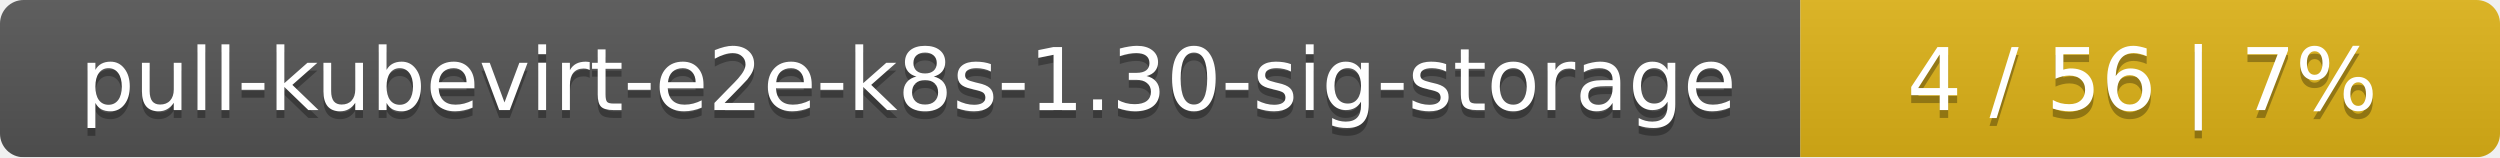
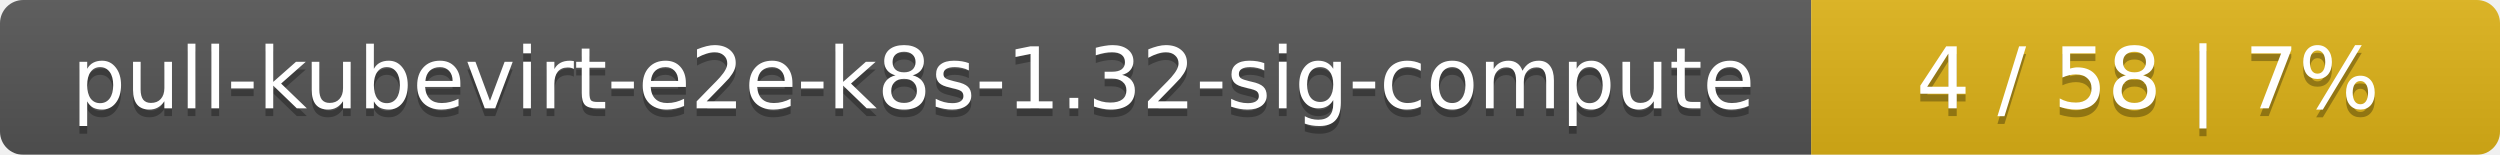
- <svg xmlns="http://www.w3.org/2000/svg" width="318" height="20">
+ <svg xmlns="http://www.w3.org/2000/svg" width="323" height="20">
  <linearGradient id="smooth" x2="0" y2="100%">
    <stop offset="0" stop-color="#bbb" stop-opacity=".1" />
    <stop offset="1" stop-opacity=".1" />
  </linearGradient>
  <mask id="round">
-     <rect width="318" height="20" rx="3" fill="#fff" />
+     <rect width="323" height="20" rx="3" fill="#fff" />
  </mask>
  <g mask="url(#round)">
-     <rect width="229" height="20" fill="#555" />
-     <rect x="229" width="89" height="20" fill="#dfb317" />
-     <rect width="318" height="20" fill="url(#smooth)" />
+     <rect width="234" height="20" fill="#555" />
+     <rect x="234" width="89" height="20" fill="#dfb317" />
+     <rect width="323" height="20" fill="url(#smooth)" />
  </g>
  <g fill="#fff" text-anchor="middle" font-family="DejaVu Sans,Verdana,Geneva,sans-serif" font-size="11">
-     <text x="115.5" y="15" fill="#010101" fill-opacity=".3">pull-kubevirt-e2e-k8s-1.30-sig-storage</text>
-     <text x="115.5" y="14">pull-kubevirt-e2e-k8s-1.30-sig-storage</text>
-     <text x="272.5" y="15" fill="#010101" fill-opacity=".3">4 / 56    |    7%</text>
-     <text x="272.5" y="14">4 / 56    |    7%</text>
+     <text x="118" y="15" fill="#010101" fill-opacity=".3">pull-kubevirt-e2e-k8s-1.32-sig-compute</text>
+     <text x="118" y="14">pull-kubevirt-e2e-k8s-1.32-sig-compute</text>
+     <text x="277.5" y="15" fill="#010101" fill-opacity=".3">4 / 58    |    7%</text>
+     <text x="277.5" y="14">4 / 58    |    7%</text>
  </g>
</svg>
